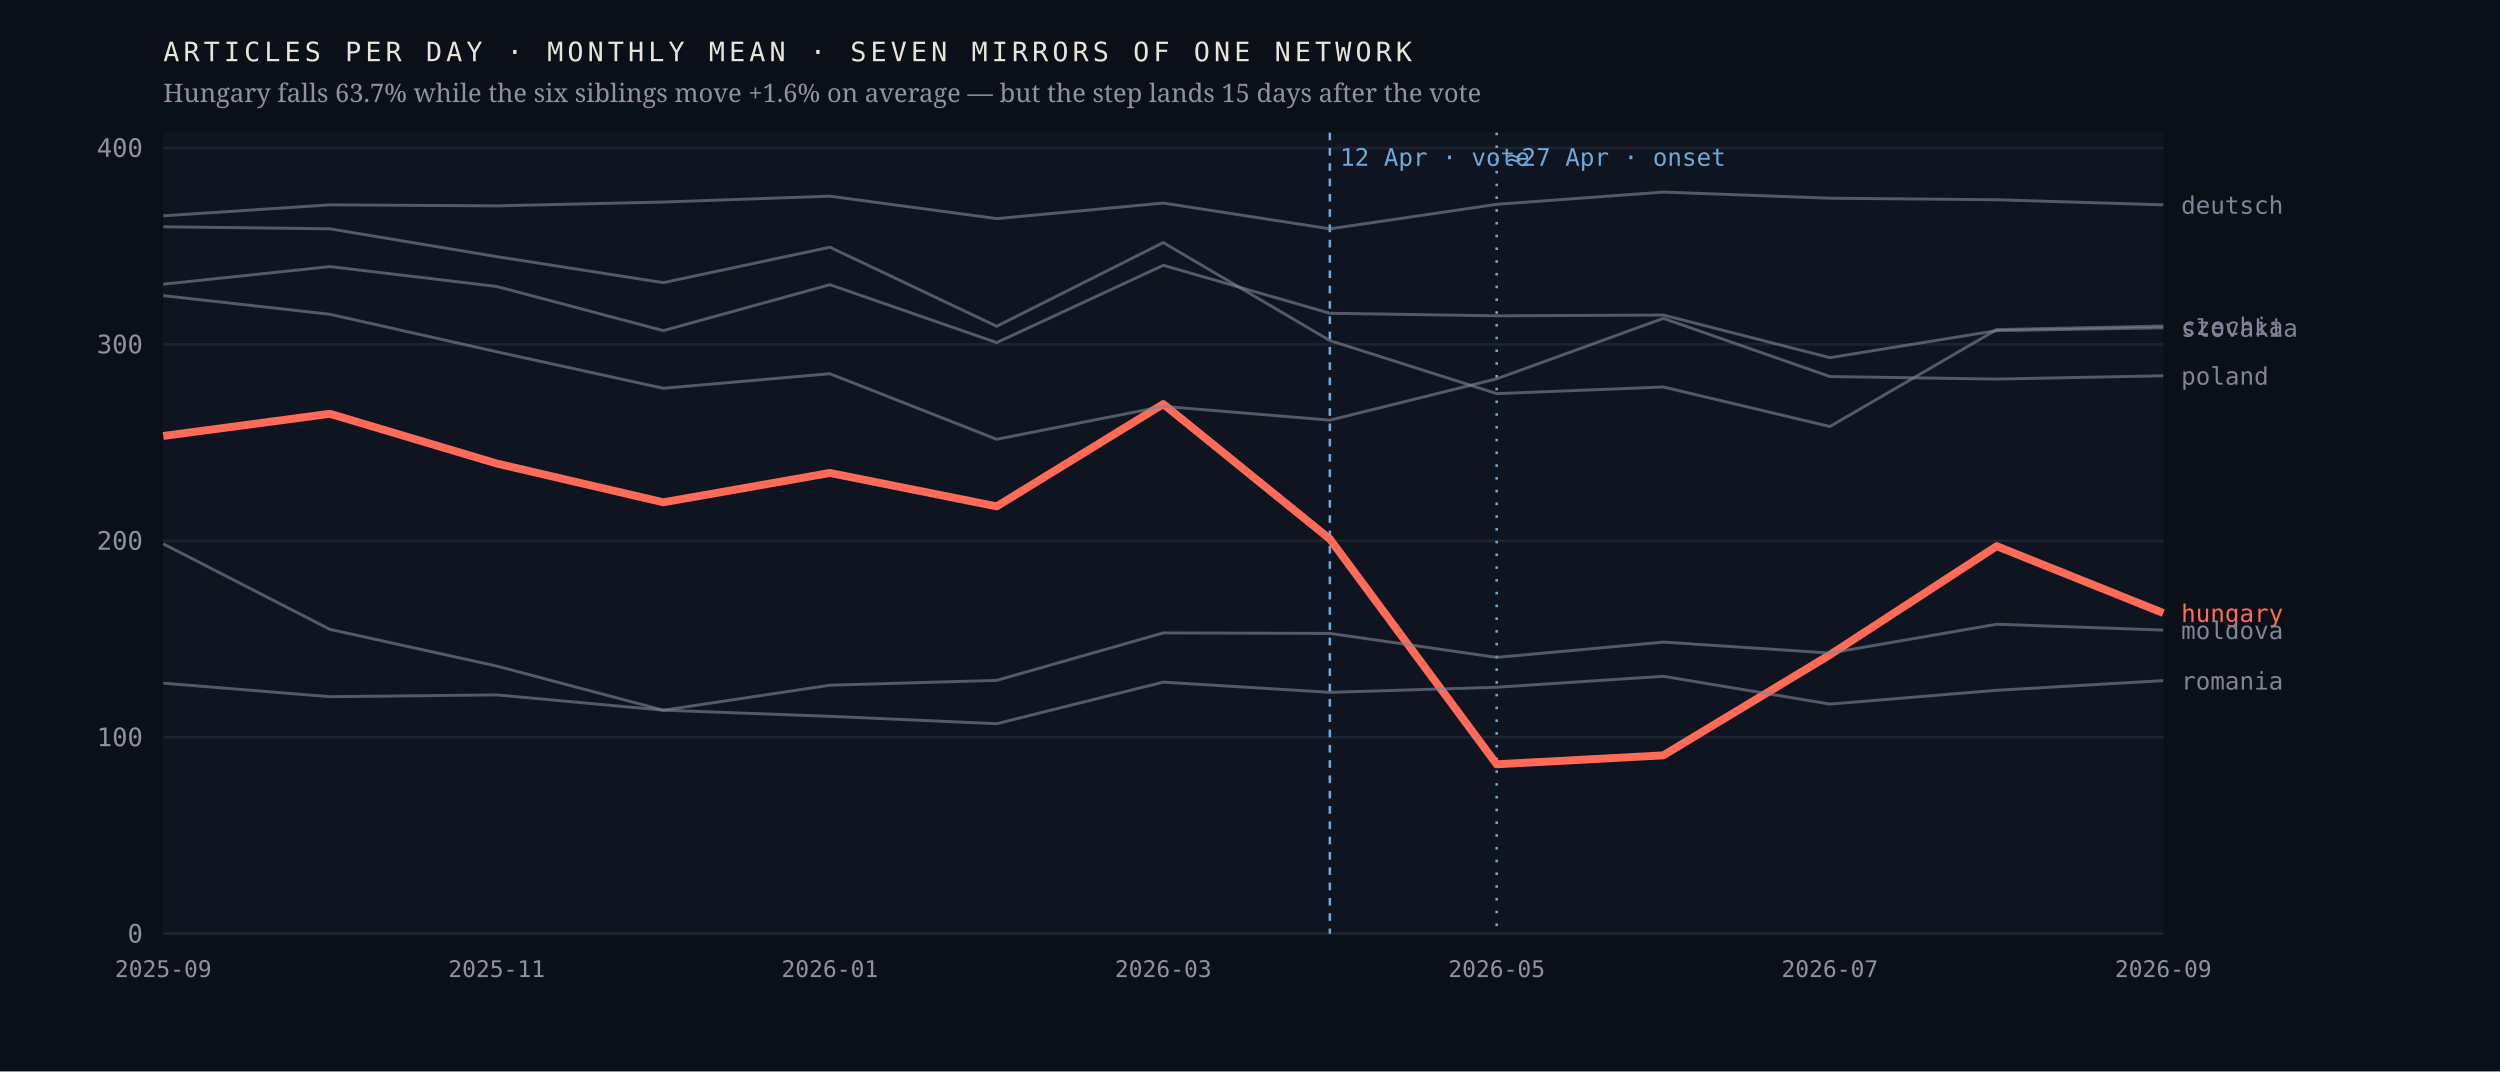
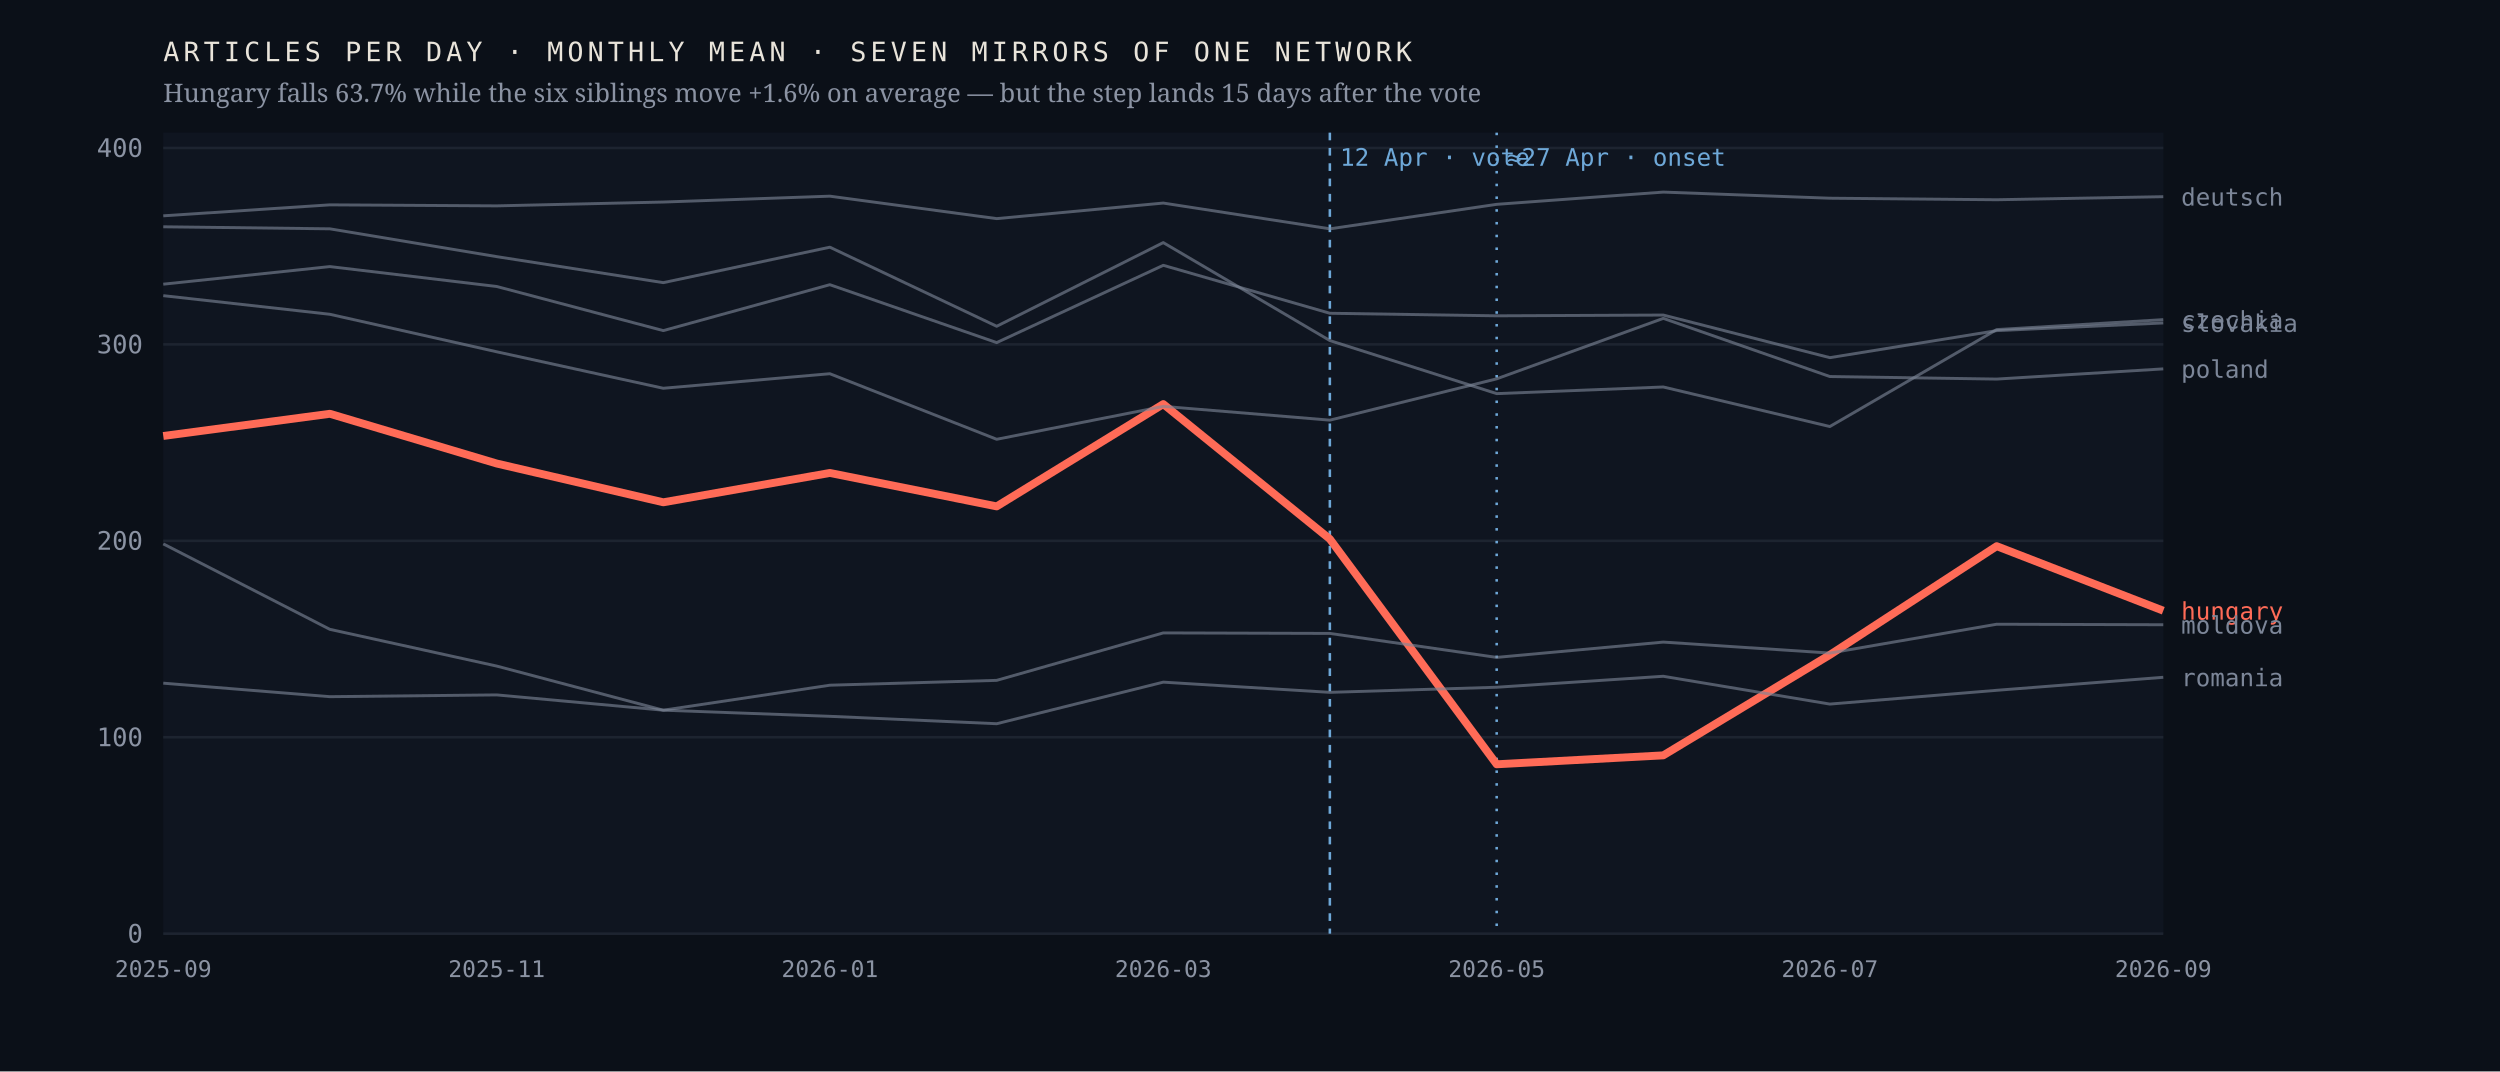
<svg xmlns="http://www.w3.org/2000/svg" viewBox="0 0 980 420" width="980" height="420" role="img" aria-label="Monthly output of seven mirrors of one network; the Hungarian line falls 63.7% after April 2026 while the six others hold roughly flat">
  <rect width="980" height="420" fill="#0b1018" />
  <rect x="64" y="52" width="784" height="314" fill="#0f1520" />
  <line x1="64" y1="366.0" x2="848" y2="366.0" stroke="#1d2430" stroke-width="1" />
  <text x="56.0" y="369.5" font-family="ui-monospace,'IBM Plex Mono',Menlo,monospace" font-size="10" font-weight="400" letter-spacing="0" fill="#8b93a3" text-anchor="end">0</text>
  <line x1="64" y1="289.0" x2="848" y2="289.0" stroke="#1d2430" stroke-width="1" />
  <text x="56.0" y="292.5" font-family="ui-monospace,'IBM Plex Mono',Menlo,monospace" font-size="10" font-weight="400" letter-spacing="0" fill="#8b93a3" text-anchor="end">100</text>
  <line x1="64" y1="212.0" x2="848" y2="212.0" stroke="#1d2430" stroke-width="1" />
  <text x="56.0" y="215.5" font-family="ui-monospace,'IBM Plex Mono',Menlo,monospace" font-size="10" font-weight="400" letter-spacing="0" fill="#8b93a3" text-anchor="end">200</text>
  <line x1="64" y1="135.0" x2="848" y2="135.0" stroke="#1d2430" stroke-width="1" />
  <text x="56.0" y="138.5" font-family="ui-monospace,'IBM Plex Mono',Menlo,monospace" font-size="10" font-weight="400" letter-spacing="0" fill="#8b93a3" text-anchor="end">300</text>
  <line x1="64" y1="58.0" x2="848" y2="58.0" stroke="#1d2430" stroke-width="1" />
  <text x="56.0" y="61.5" font-family="ui-monospace,'IBM Plex Mono',Menlo,monospace" font-size="10" font-weight="400" letter-spacing="0" fill="#8b93a3" text-anchor="end">400</text>
  <line x1="521.3" y1="52" x2="521.3" y2="366" stroke="#6ea8d8" stroke-width="1" stroke-dasharray="3 3" />
  <text x="525.3" y="65.0" font-family="ui-monospace,'IBM Plex Mono',Menlo,monospace" font-size="9.5" font-weight="400" letter-spacing="0" fill="#6ea8d8" text-anchor="start">12 Apr · vote</text>
  <line x1="586.7" y1="52" x2="586.7" y2="366" stroke="#6ea8d8" stroke-width="1" stroke-dasharray="1 4" />
  <text x="590.7" y="65.0" font-family="ui-monospace,'IBM Plex Mono',Menlo,monospace" font-size="9.5" font-weight="400" letter-spacing="0" fill="#6ea8d8" text-anchor="start">≈27 Apr · onset</text>
-   <polyline points="64.0,170.9 129.3,162.2 194.7,181.7 260.0,196.9 325.3,185.4 390.7,198.5 456.0,158.4 521.3,211.3 586.7,299.6 652.0,296.1 717.3,256.7 782.7,214.1 848.0,240.3" fill="none" stroke="#ff6b57" stroke-width="3.1" stroke-opacity="1" stroke-linejoin="round" />
-   <text x="855.0" y="243.8" font-family="ui-monospace,'IBM Plex Mono',Menlo,monospace" font-size="9.5" font-weight="500" letter-spacing="0" fill="#ff6b57" text-anchor="start">hungary</text>
-   <polyline points="64.0,88.9 129.3,89.7 194.7,100.6 260.0,110.8 325.3,96.9 390.7,127.9 456.0,95.1 521.3,133.5 586.7,154.3 652.0,151.7 717.3,167.2 782.7,129.2 848.0,127.8" fill="none" stroke="#7c8698" stroke-width="1.15" stroke-opacity="0.62" stroke-linejoin="round" />
-   <text x="855.0" y="131.3" font-family="ui-monospace,'IBM Plex Mono',Menlo,monospace" font-size="9.5" font-weight="400" letter-spacing="0" fill="#7c8698" text-anchor="start">czechia</text>
-   <polyline points="64.0,84.6 129.3,80.3 194.7,80.7 260.0,79.2 325.3,76.9 390.7,85.7 456.0,79.6 521.3,89.7 586.7,80.1 652.0,75.3 717.3,77.7 782.7,78.3 848.0,80.3" fill="none" stroke="#7c8698" stroke-width="1.15" stroke-opacity="0.62" stroke-linejoin="round" />
-   <text x="855.0" y="83.8" font-family="ui-monospace,'IBM Plex Mono',Menlo,monospace" font-size="9.5" font-weight="400" letter-spacing="0" fill="#7c8698" text-anchor="start">deutsch</text>
-   <polyline points="64.0,213.2 129.3,246.7 194.7,261.1 260.0,278.4 325.3,268.6 390.7,266.7 456.0,248.1 521.3,248.3 586.7,257.7 652.0,251.7 717.3,256.0 782.7,244.7 848.0,247.0" fill="none" stroke="#7c8698" stroke-width="1.15" stroke-opacity="0.62" stroke-linejoin="round" />
-   <text x="855.0" y="250.5" font-family="ui-monospace,'IBM Plex Mono',Menlo,monospace" font-size="9.5" font-weight="400" letter-spacing="0" fill="#7c8698" text-anchor="start">moldova</text>
-   <polyline points="64.0,115.9 129.3,123.2 194.7,137.9 260.0,152.2 325.3,146.5 390.7,172.2 456.0,159.3 521.3,164.7 586.7,148.5 652.0,124.8 717.3,147.6 782.7,148.6 848.0,147.3" fill="none" stroke="#7c8698" stroke-width="1.15" stroke-opacity="0.62" stroke-linejoin="round" />
-   <text x="855.0" y="150.8" font-family="ui-monospace,'IBM Plex Mono',Menlo,monospace" font-size="9.5" font-weight="400" letter-spacing="0" fill="#7c8698" text-anchor="start">poland</text>
-   <polyline points="64.0,267.8 129.3,273.1 194.7,272.4 260.0,278.4 325.3,280.8 390.7,283.7 456.0,267.4 521.3,271.4 586.7,269.4 652.0,265.1 717.3,276.0 782.7,270.6 848.0,266.8" fill="none" stroke="#7c8698" stroke-width="1.15" stroke-opacity="0.62" stroke-linejoin="round" />
-   <text x="855.0" y="270.3" font-family="ui-monospace,'IBM Plex Mono',Menlo,monospace" font-size="9.5" font-weight="400" letter-spacing="0" fill="#7c8698" text-anchor="start">romania</text>
-   <polyline points="64.0,111.4 129.3,104.5 194.7,112.3 260.0,129.6 325.3,111.6 390.7,134.3 456.0,104.0 521.3,122.8 586.7,123.8 652.0,123.5 717.3,140.2 782.7,129.6 848.0,128.5" fill="none" stroke="#7c8698" stroke-width="1.15" stroke-opacity="0.62" stroke-linejoin="round" />
-   <text x="855.0" y="132.0" font-family="ui-monospace,'IBM Plex Mono',Menlo,monospace" font-size="9.5" font-weight="400" letter-spacing="0" fill="#7c8698" text-anchor="start">slovakia</text>
+   <polyline points="64.0,170.9 129.3,162.2 194.7,181.7 260.0,196.9 325.3,185.4 390.7,198.5 456.0,158.4 521.3,211.3 586.7,299.6 652.0,296.1 717.3,256.7 782.7,214.1 848.0,239.4" fill="none" stroke="#ff6b57" stroke-width="3.1" stroke-opacity="1" stroke-linejoin="round" />
+   <text x="855.0" y="242.9" font-family="ui-monospace,'IBM Plex Mono',Menlo,monospace" font-size="9.5" font-weight="500" letter-spacing="0" fill="#ff6b57" text-anchor="start">hungary</text>
+   <polyline points="64.0,88.9 129.3,89.7 194.7,100.6 260.0,110.8 325.3,96.9 390.7,127.9 456.0,95.1 521.3,133.5 586.7,154.3 652.0,151.7 717.3,167.2 782.7,129.2 848.0,125.3" fill="none" stroke="#7c8698" stroke-width="1.15" stroke-opacity="0.62" stroke-linejoin="round" />
+   <text x="855.0" y="128.8" font-family="ui-monospace,'IBM Plex Mono',Menlo,monospace" font-size="9.5" font-weight="400" letter-spacing="0" fill="#7c8698" text-anchor="start">czechia</text>
+   <polyline points="64.0,84.6 129.3,80.3 194.7,80.7 260.0,79.2 325.3,76.9 390.7,85.7 456.0,79.6 521.3,89.7 586.7,80.1 652.0,75.3 717.3,77.7 782.7,78.3 848.0,77.1" fill="none" stroke="#7c8698" stroke-width="1.15" stroke-opacity="0.62" stroke-linejoin="round" />
+   <text x="855.0" y="80.6" font-family="ui-monospace,'IBM Plex Mono',Menlo,monospace" font-size="9.5" font-weight="400" letter-spacing="0" fill="#7c8698" text-anchor="start">deutsch</text>
+   <polyline points="64.0,213.2 129.3,246.7 194.7,261.1 260.0,278.4 325.3,268.6 390.7,266.7 456.0,248.1 521.3,248.3 586.7,257.7 652.0,251.7 717.3,256.0 782.7,244.7 848.0,244.9" fill="none" stroke="#7c8698" stroke-width="1.15" stroke-opacity="0.62" stroke-linejoin="round" />
+   <text x="855.0" y="248.4" font-family="ui-monospace,'IBM Plex Mono',Menlo,monospace" font-size="9.5" font-weight="400" letter-spacing="0" fill="#7c8698" text-anchor="start">moldova</text>
+   <polyline points="64.0,115.9 129.3,123.2 194.7,137.9 260.0,152.2 325.3,146.5 390.7,172.2 456.0,159.3 521.3,164.7 586.7,148.5 652.0,124.8 717.3,147.6 782.7,148.6 848.0,144.6" fill="none" stroke="#7c8698" stroke-width="1.15" stroke-opacity="0.62" stroke-linejoin="round" />
+   <text x="855.0" y="148.1" font-family="ui-monospace,'IBM Plex Mono',Menlo,monospace" font-size="9.5" font-weight="400" letter-spacing="0" fill="#7c8698" text-anchor="start">poland</text>
+   <polyline points="64.0,267.8 129.3,273.1 194.7,272.4 260.0,278.4 325.3,280.8 390.7,283.7 456.0,267.4 521.3,271.4 586.7,269.4 652.0,265.1 717.3,276.0 782.7,270.6 848.0,265.5" fill="none" stroke="#7c8698" stroke-width="1.15" stroke-opacity="0.62" stroke-linejoin="round" />
+   <text x="855.0" y="269.0" font-family="ui-monospace,'IBM Plex Mono',Menlo,monospace" font-size="9.5" font-weight="400" letter-spacing="0" fill="#7c8698" text-anchor="start">romania</text>
+   <polyline points="64.0,111.4 129.3,104.5 194.7,112.3 260.0,129.6 325.3,111.6 390.7,134.3 456.0,104.0 521.3,122.8 586.7,123.8 652.0,123.5 717.3,140.2 782.7,129.6 848.0,126.6" fill="none" stroke="#7c8698" stroke-width="1.15" stroke-opacity="0.62" stroke-linejoin="round" />
+   <text x="855.0" y="130.1" font-family="ui-monospace,'IBM Plex Mono',Menlo,monospace" font-size="9.5" font-weight="400" letter-spacing="0" fill="#7c8698" text-anchor="start">slovakia</text>
  <text x="64.0" y="383.0" font-family="ui-monospace,'IBM Plex Mono',Menlo,monospace" font-size="9" font-weight="400" letter-spacing="0" fill="#8b93a3" text-anchor="middle">2025-09</text>
  <text x="194.7" y="383.0" font-family="ui-monospace,'IBM Plex Mono',Menlo,monospace" font-size="9" font-weight="400" letter-spacing="0" fill="#8b93a3" text-anchor="middle">2025-11</text>
  <text x="325.3" y="383.0" font-family="ui-monospace,'IBM Plex Mono',Menlo,monospace" font-size="9" font-weight="400" letter-spacing="0" fill="#8b93a3" text-anchor="middle">2026-01</text>
  <text x="456.0" y="383.0" font-family="ui-monospace,'IBM Plex Mono',Menlo,monospace" font-size="9" font-weight="400" letter-spacing="0" fill="#8b93a3" text-anchor="middle">2026-03</text>
  <text x="586.7" y="383.0" font-family="ui-monospace,'IBM Plex Mono',Menlo,monospace" font-size="9" font-weight="400" letter-spacing="0" fill="#8b93a3" text-anchor="middle">2026-05</text>
  <text x="717.3" y="383.0" font-family="ui-monospace,'IBM Plex Mono',Menlo,monospace" font-size="9" font-weight="400" letter-spacing="0" fill="#8b93a3" text-anchor="middle">2026-07</text>
  <text x="848.0" y="383.0" font-family="ui-monospace,'IBM Plex Mono',Menlo,monospace" font-size="9" font-weight="400" letter-spacing="0" fill="#8b93a3" text-anchor="middle">2026-09</text>
  <text x="64.0" y="24.0" font-family="ui-monospace,'IBM Plex Mono',Menlo,monospace" font-size="10.5" font-weight="400" letter-spacing="1.6" fill="#e9e4da" text-anchor="start">ARTICLES PER DAY · MONTHLY MEAN · SEVEN MIRRORS OF ONE NETWORK</text>
  <text x="64.0" y="40.0" font-family="'Newsreader',Georgia,serif" font-size="10" font-weight="400" letter-spacing="0" fill="#8b93a3" text-anchor="start">Hungary falls 63.7% while the six siblings move +1.6% on average — but the step lands 15 days after the vote</text>
</svg>
